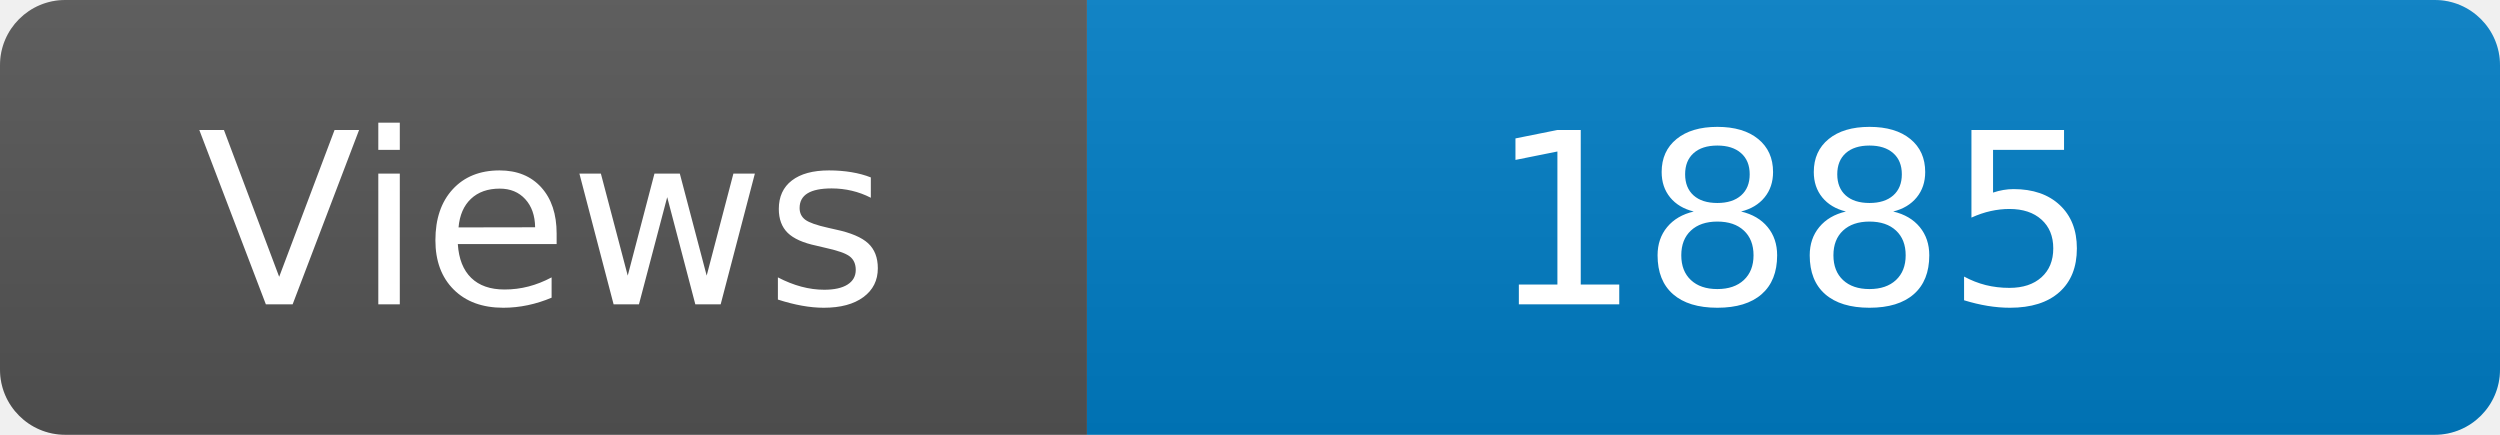
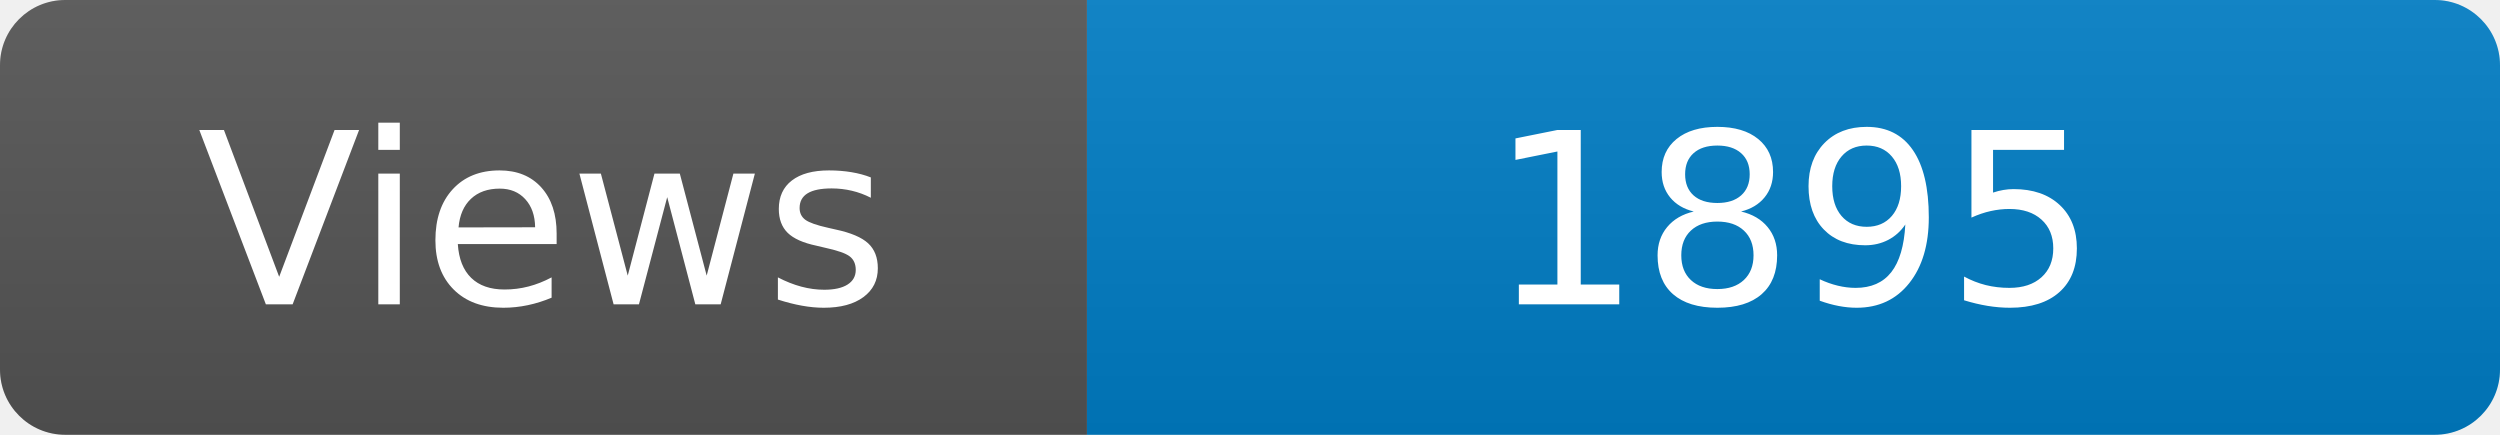
<svg xmlns="http://www.w3.org/2000/svg" width="115" height="20" role="img" aria-label="Maintained?: yes">
  <linearGradient id="s" x2="0" y2="100%">
    <stop offset="0" stop-color="#bbb" stop-opacity=".1" />
    <stop offset="1" stop-opacity=".1" />
  </linearGradient>
  <clipPath id="r">
    <rect width="115" height="20" rx="3" fill="#fff" />
  </clipPath>
  <g clip-path="url(#r)">
    <rect width="50" height="20" fill="#555" />
    <rect x="50" width="160" height="20" fill="#007ec6" />
    <rect width="115" height="20" fill="url(#s)" />
  </g>
  <g fill="#fff" text-anchor="middle" font-family="Verdana,Geneva,DejaVu Sans,sans-serif" font-size="110">
    <text x="250" y="140" transform="scale(.1)" fill="#fff">Views</text>
-     <text x="825" y="140" transform="scale(.1)" fill="#fff">1885</text>
+     <text x="825" y="140" transform="scale(.1)" fill="#fff">1895</text>
  </g>
</svg>
